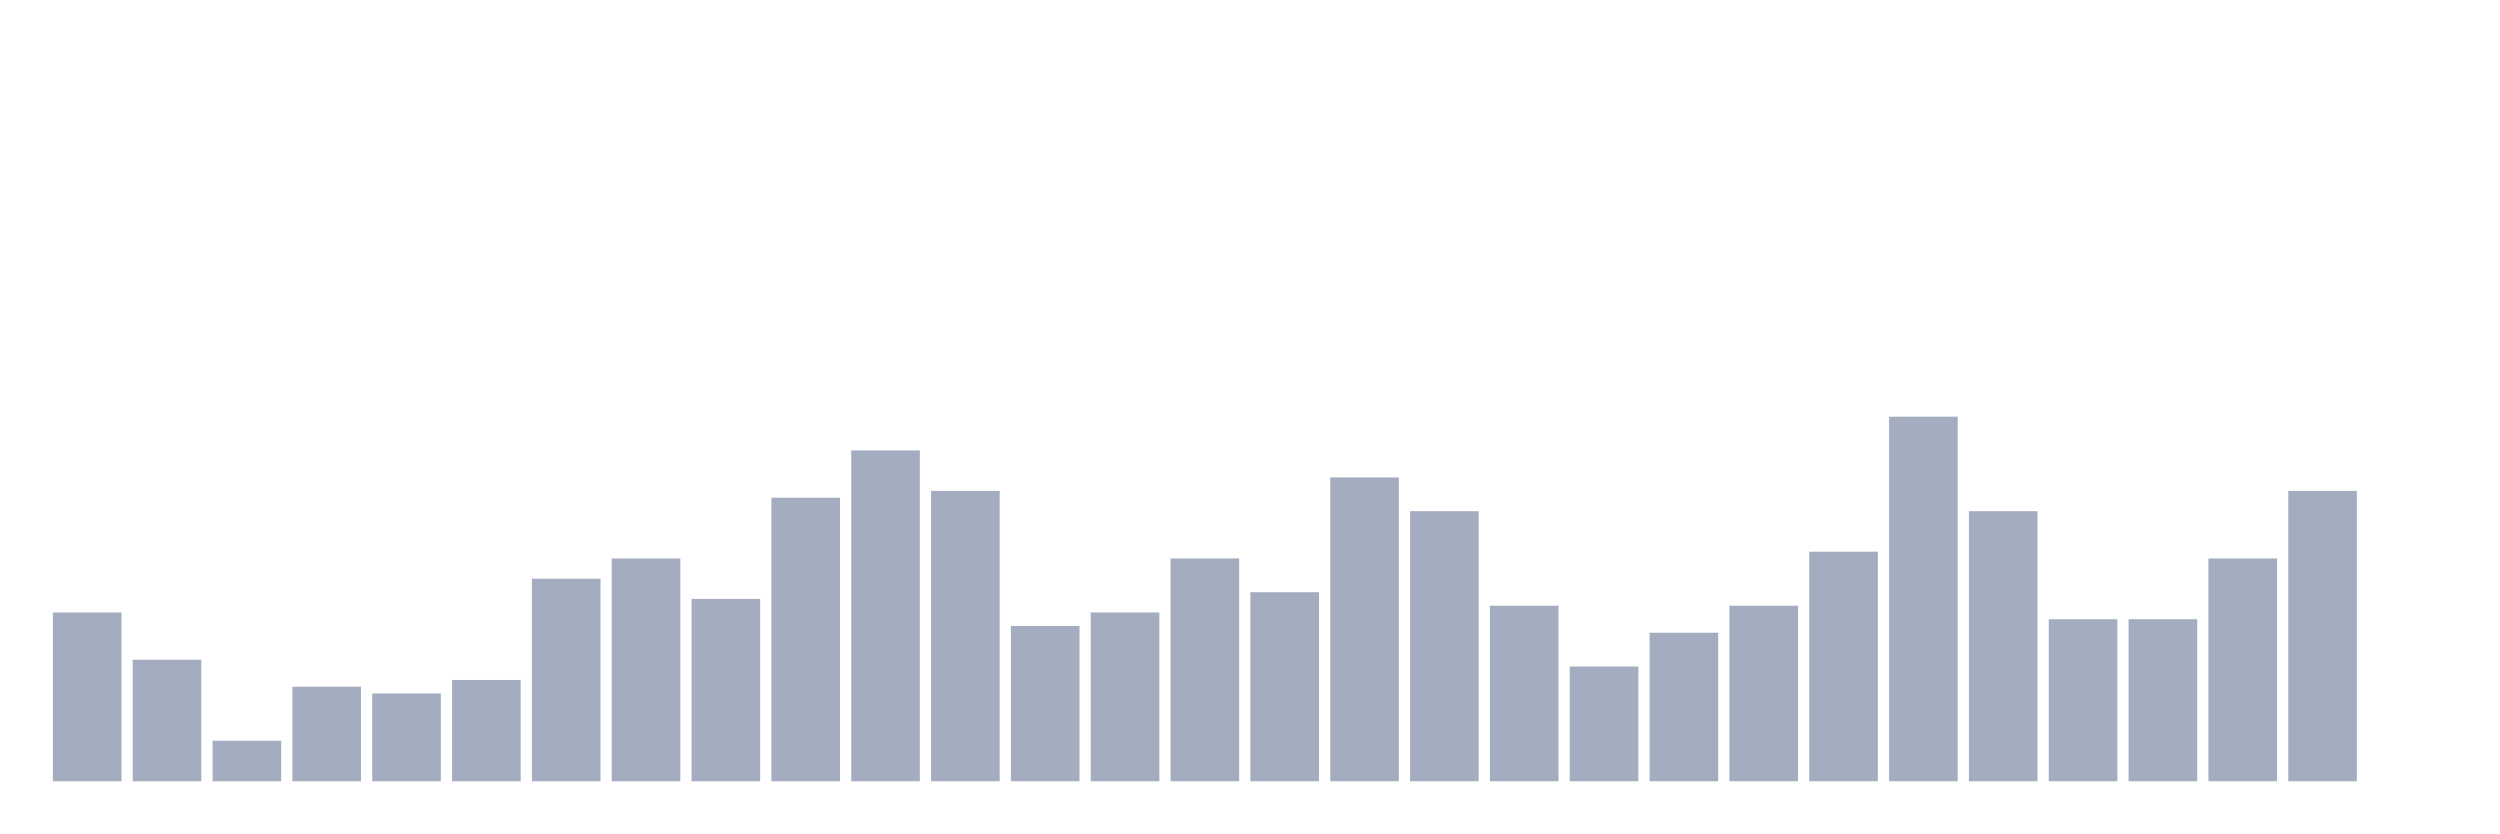
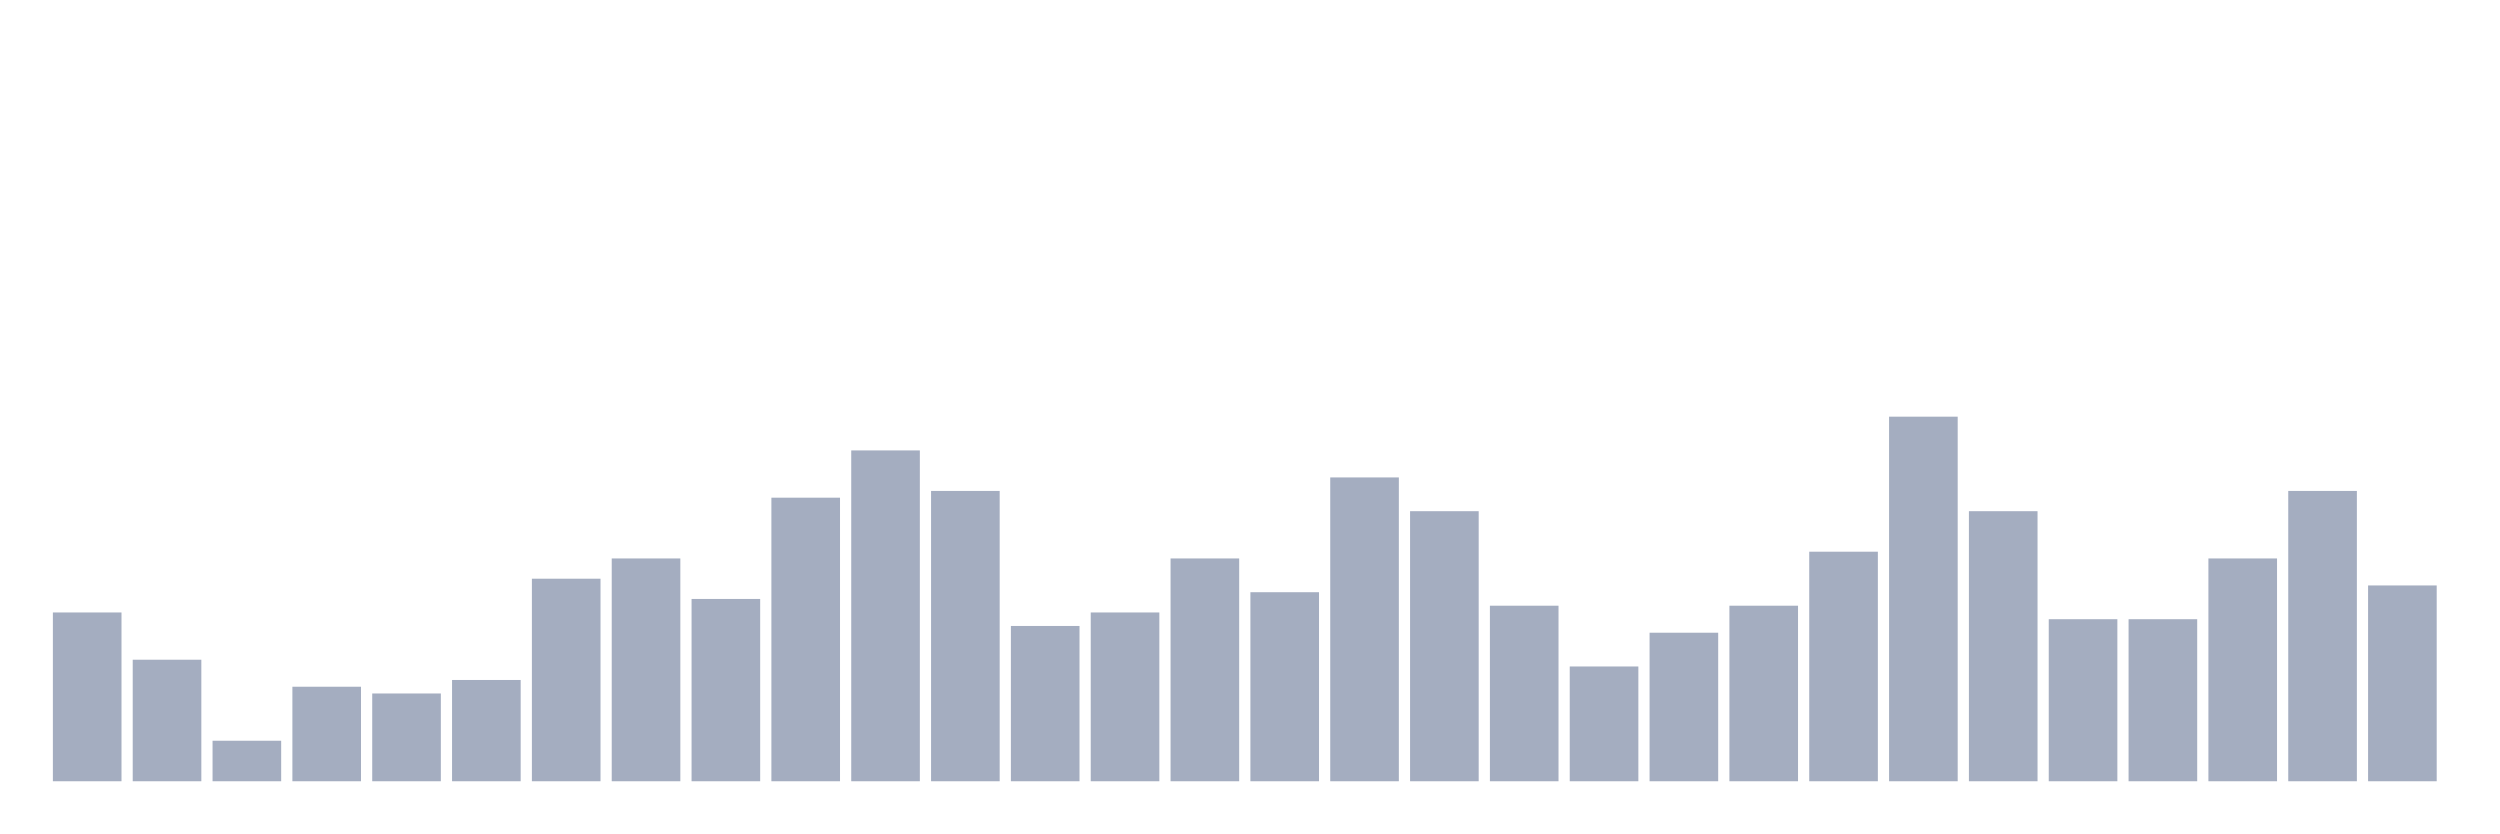
<svg xmlns="http://www.w3.org/2000/svg" viewBox="0 0 480 160">
  <g transform="translate(10,10)">
    <rect class="bar" x="0.153" width="13.175" y="107.593" height="32.407" fill="rgb(164,173,192)" />
    <rect class="bar" x="15.482" width="13.175" y="116.667" height="23.333" fill="rgb(164,173,192)" />
    <rect class="bar" x="30.81" width="13.175" y="132.222" height="7.778" fill="rgb(164,173,192)" />
    <rect class="bar" x="46.138" width="13.175" y="121.852" height="18.148" fill="rgb(164,173,192)" />
    <rect class="bar" x="61.466" width="13.175" y="123.148" height="16.852" fill="rgb(164,173,192)" />
    <rect class="bar" x="76.794" width="13.175" y="120.556" height="19.444" fill="rgb(164,173,192)" />
    <rect class="bar" x="92.123" width="13.175" y="101.111" height="38.889" fill="rgb(164,173,192)" />
    <rect class="bar" x="107.451" width="13.175" y="97.222" height="42.778" fill="rgb(164,173,192)" />
    <rect class="bar" x="122.779" width="13.175" y="105" height="35" fill="rgb(164,173,192)" />
    <rect class="bar" x="138.107" width="13.175" y="85.556" height="54.444" fill="rgb(164,173,192)" />
    <rect class="bar" x="153.436" width="13.175" y="76.481" height="63.519" fill="rgb(164,173,192)" />
    <rect class="bar" x="168.764" width="13.175" y="84.259" height="55.741" fill="rgb(164,173,192)" />
    <rect class="bar" x="184.092" width="13.175" y="110.185" height="29.815" fill="rgb(164,173,192)" />
    <rect class="bar" x="199.42" width="13.175" y="107.593" height="32.407" fill="rgb(164,173,192)" />
    <rect class="bar" x="214.748" width="13.175" y="97.222" height="42.778" fill="rgb(164,173,192)" />
    <rect class="bar" x="230.077" width="13.175" y="103.704" height="36.296" fill="rgb(164,173,192)" />
    <rect class="bar" x="245.405" width="13.175" y="81.667" height="58.333" fill="rgb(164,173,192)" />
    <rect class="bar" x="260.733" width="13.175" y="88.148" height="51.852" fill="rgb(164,173,192)" />
    <rect class="bar" x="276.061" width="13.175" y="106.296" height="33.704" fill="rgb(164,173,192)" />
    <rect class="bar" x="291.39" width="13.175" y="117.963" height="22.037" fill="rgb(164,173,192)" />
    <rect class="bar" x="306.718" width="13.175" y="111.481" height="28.519" fill="rgb(164,173,192)" />
    <rect class="bar" x="322.046" width="13.175" y="106.296" height="33.704" fill="rgb(164,173,192)" />
    <rect class="bar" x="337.374" width="13.175" y="95.926" height="44.074" fill="rgb(164,173,192)" />
    <rect class="bar" x="352.702" width="13.175" y="70" height="70" fill="rgb(164,173,192)" />
    <rect class="bar" x="368.031" width="13.175" y="88.148" height="51.852" fill="rgb(164,173,192)" />
    <rect class="bar" x="383.359" width="13.175" y="108.889" height="31.111" fill="rgb(164,173,192)" />
    <rect class="bar" x="398.687" width="13.175" y="108.889" height="31.111" fill="rgb(164,173,192)" />
    <rect class="bar" x="414.015" width="13.175" y="97.222" height="42.778" fill="rgb(164,173,192)" />
    <rect class="bar" x="429.344" width="13.175" y="84.259" height="55.741" fill="rgb(164,173,192)" />
-     <rect class="bar" x="444.672" width="13.175" y="140" height="0" fill="rgb(164,173,192)" />
+     <rect class="bar" x="444.672" width="13.175" y="102.407" height="37.593" fill="rgb(164,173,192)" />
  </g>
</svg>
